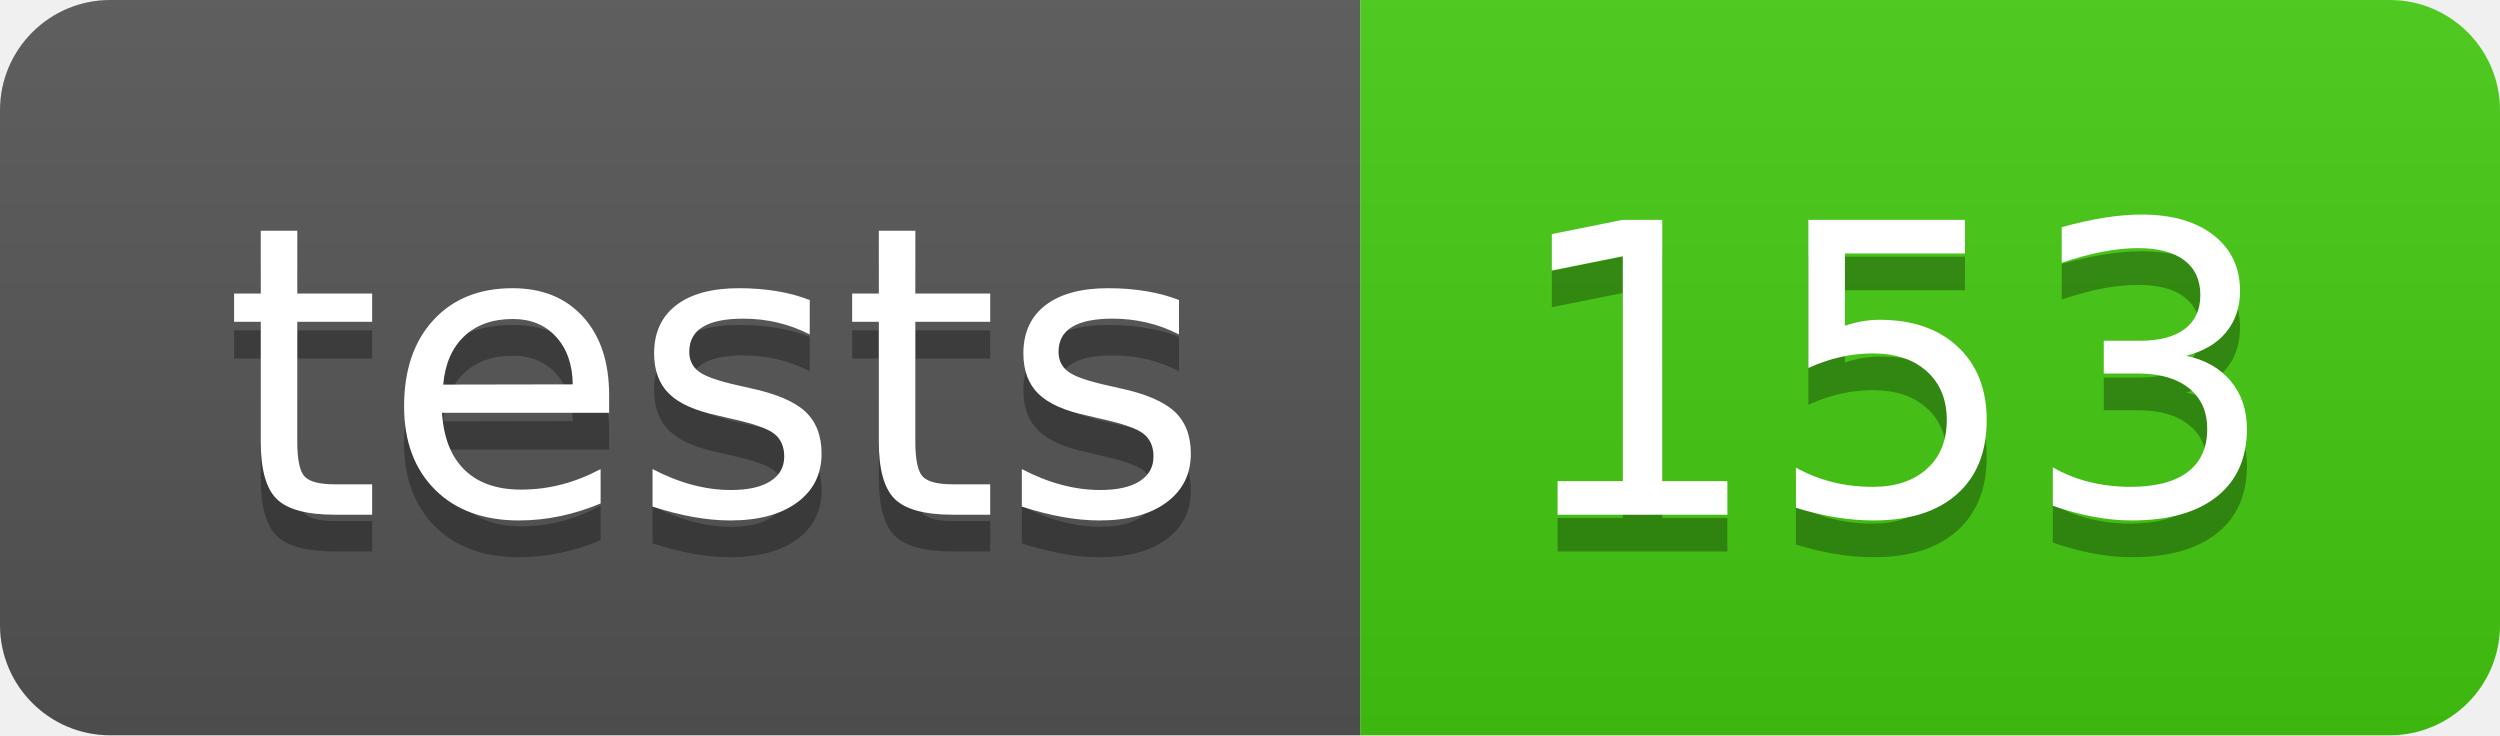
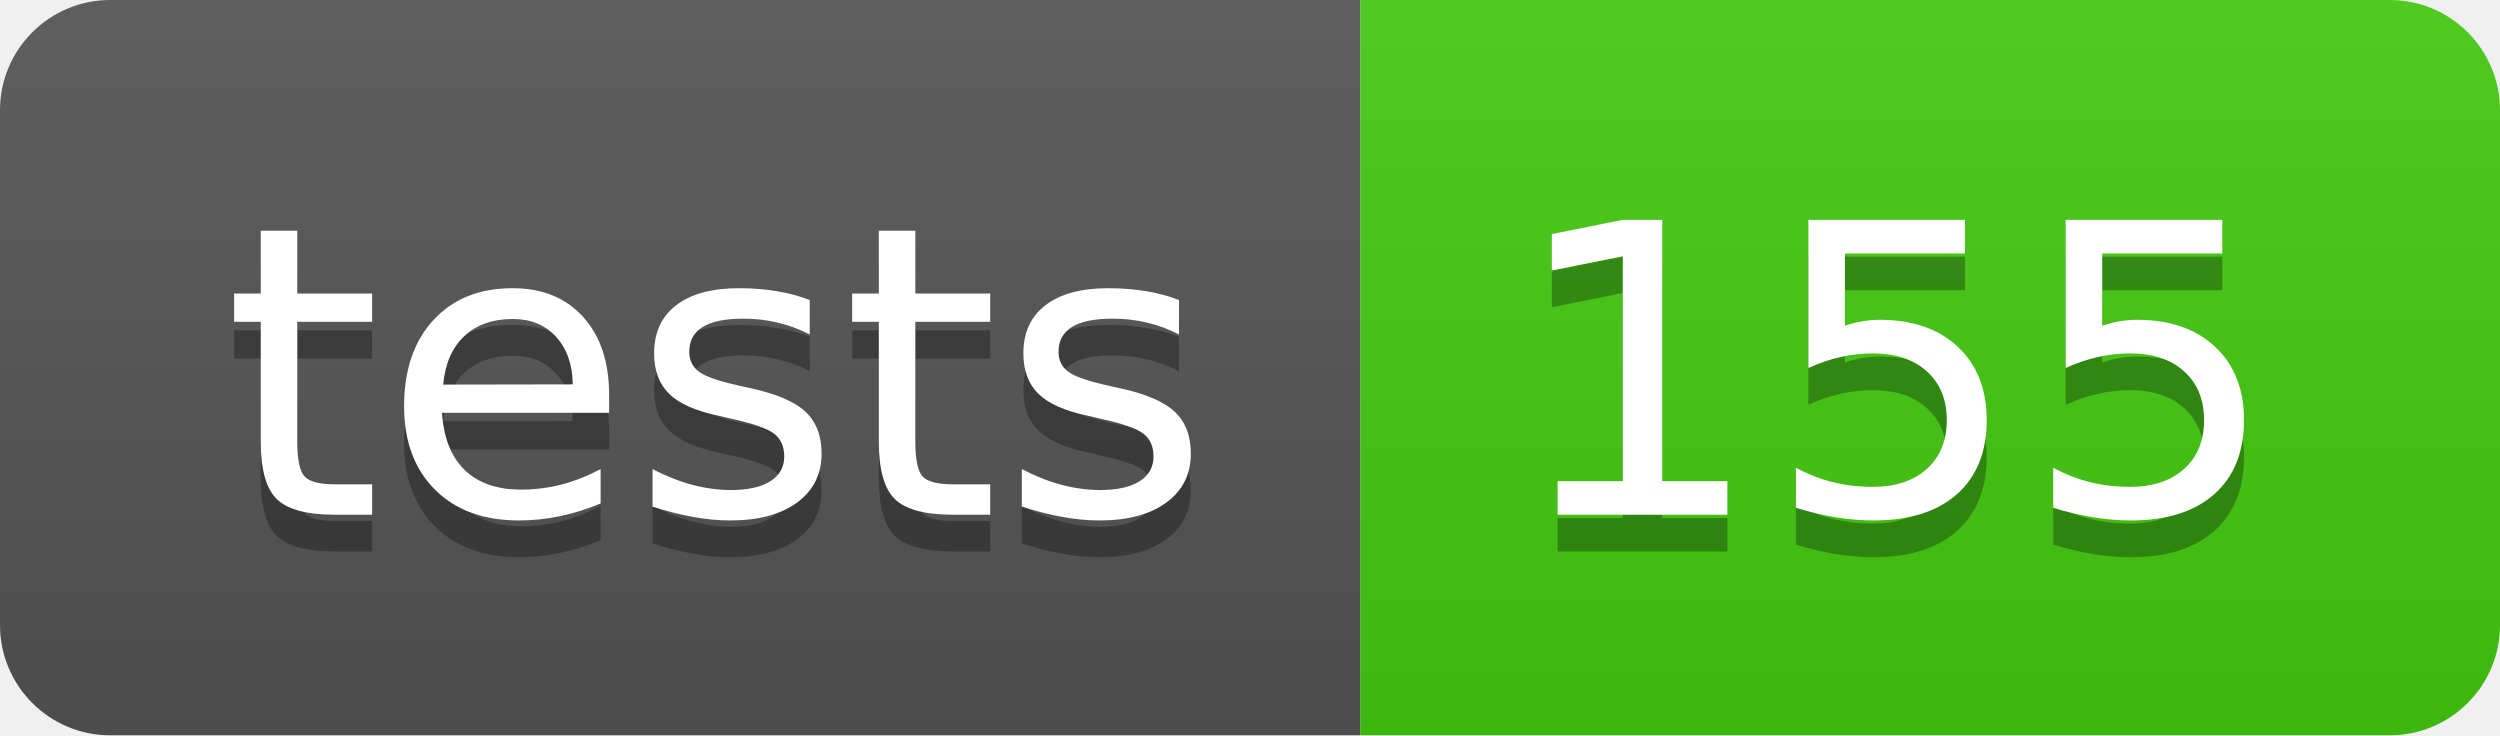
- <svg xmlns="http://www.w3.org/2000/svg" width="68" height="20" role="img" aria-label="tests: 153">
+ <svg xmlns="http://www.w3.org/2000/svg" width="68" height="20" role="img" aria-label="tests: 155">
  <linearGradient id="s" x2="0" y2="100%">
    <stop offset="0" stop-color="#bbb" stop-opacity=".1" />
    <stop offset="1" stop-opacity=".1" />
  </linearGradient>
  <clipPath id="r">
    <rect width="68" height="20" rx="3" fill="#fff" />
  </clipPath>
  <g clip-path="url(#r)">
    <rect width="37" height="20" fill="#555" />
    <rect x="37" width="31" height="20" fill="#4c1" />
    <rect width="68" height="20" fill="url(#s)" />
  </g>
  <g fill="#fff" text-anchor="middle" font-family="Verdana,Geneva,DejaVu Sans,sans-serif" text-rendering="geometricPrecision" font-size="110">
    <text aria-hidden="true" x="195" y="150" fill="#010101" fill-opacity=".3" transform="scale(.1)" textLength="270">tests</text>
    <text x="195" y="140" transform="scale(.1)" fill="#fff" textLength="270">tests</text>
-     <text aria-hidden="true" x="515" y="150" fill="#010101" fill-opacity=".3" transform="scale(.1)" textLength="210">153</text>
-     <text x="515" y="140" transform="scale(.1)" fill="#fff" textLength="210">153</text>
+     <text aria-hidden="true" x="515" y="150" fill="#010101" fill-opacity=".3" transform="scale(.1)" textLength="210">155</text>
+     <text x="515" y="140" transform="scale(.1)" fill="#fff" textLength="210">155</text>
  </g>
</svg>
